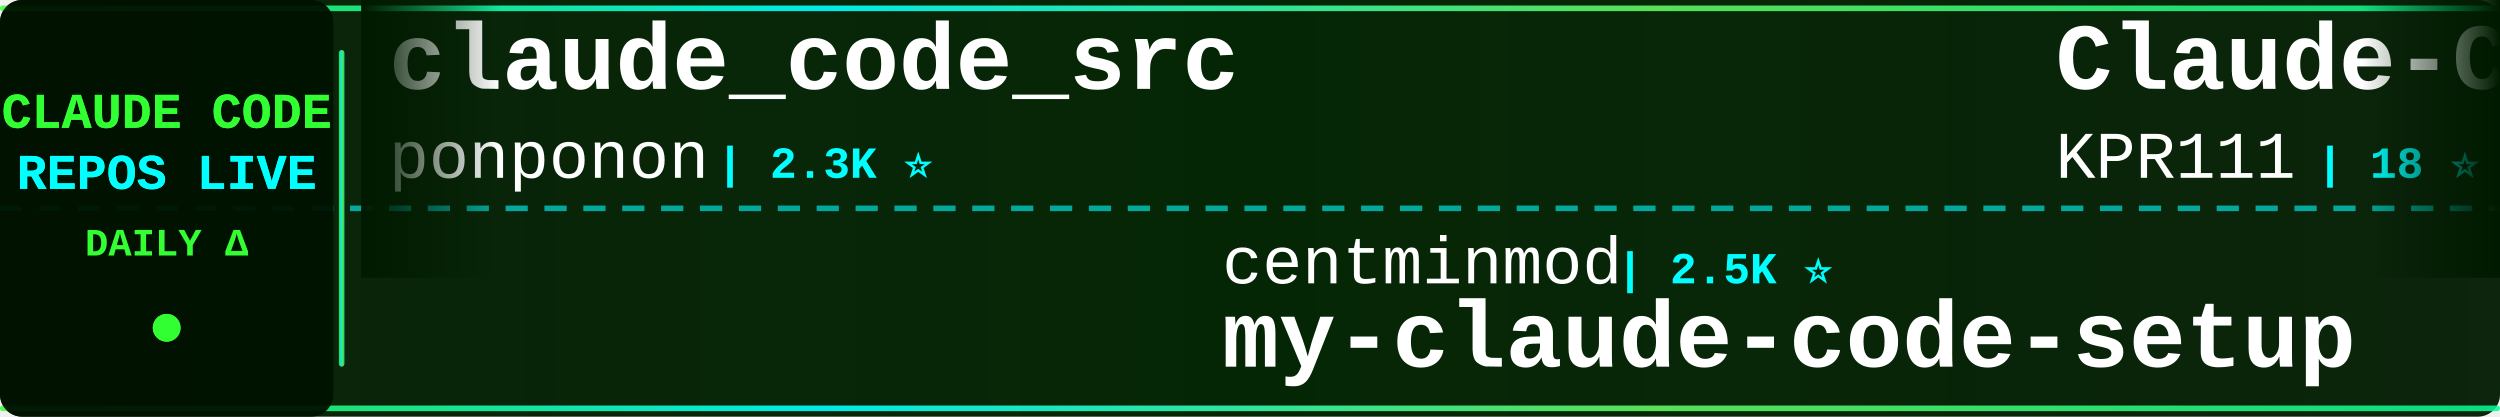
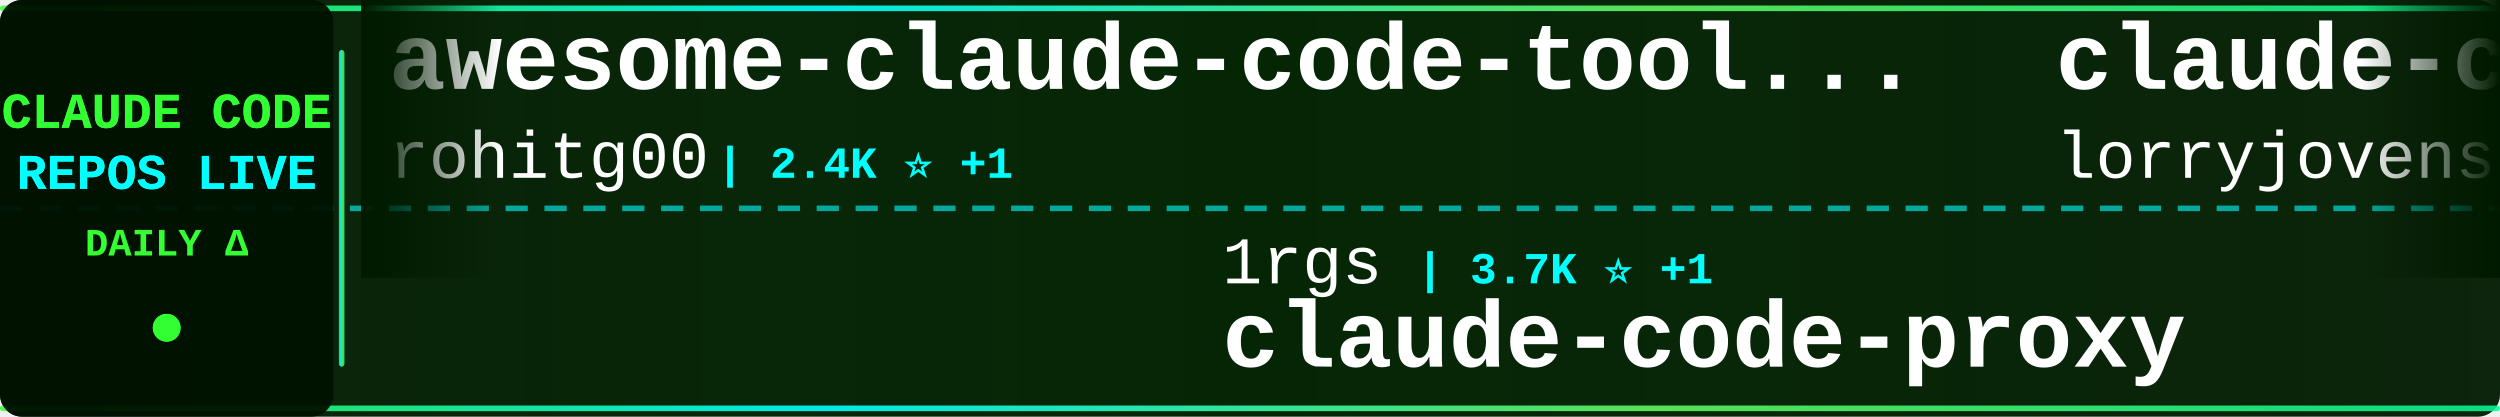
<svg xmlns="http://www.w3.org/2000/svg" width="900" height="150">
  <defs>
    <linearGradient id="tickerBg" x1="0%" y1="0%" x2="100%" y2="0%">
      <stop offset="0%" style="stop-color:#001a00;stop-opacity:0.95" />
      <stop offset="50%" style="stop-color:#002200;stop-opacity:0.98" />
      <stop offset="100%" style="stop-color:#001a00;stop-opacity:0.95" />
    </linearGradient>
    <linearGradient id="borderGrad" x1="0%" y1="0%" x2="100%" y2="0%">
      <stop offset="0%" style="stop-color:#33ff33;stop-opacity:0.85">
        <animate attributeName="stop-opacity" values="0.85;1;0.85" dur="2s" repeatCount="indefinite" />
      </stop>
      <stop offset="33%" style="stop-color:#00ffff;stop-opacity:0.9">
        <animate attributeName="stop-opacity" values="0.9;1;0.9" dur="2.2s" repeatCount="indefinite" />
      </stop>
      <stop offset="66%" style="stop-color:#66ff66;stop-opacity:0.85">
        <animate attributeName="stop-opacity" values="0.85;1;0.85" dur="1.8s" repeatCount="indefinite" />
      </stop>
      <stop offset="100%" style="stop-color:#00ff99;stop-opacity:0.85">
        <animate attributeName="stop-opacity" values="0.85;1;0.85" dur="2s" repeatCount="indefinite" />
      </stop>
    </linearGradient>
    <filter id="textGlow">
      <feGaussianBlur stdDeviation="0.1" result="coloredBlur" />
      <feMerge>
        <feMergeNode in="coloredBlur" />
        <feMergeNode in="SourceGraphic" />
      </feMerge>
    </filter>
    <filter id="metricGlow">
      <feGaussianBlur stdDeviation="0.2" result="coloredBlur" />
      <feMerge>
        <feMergeNode in="coloredBlur" />
        <feMergeNode in="SourceGraphic" />
      </feMerge>
    </filter>
    <linearGradient id="leftFade" x1="0%" y1="0%" x2="100%" y2="0%">
      <stop offset="0%" style="stop-color:#001a00;stop-opacity:1" />
      <stop offset="100%" style="stop-color:#001a00;stop-opacity:0" />
    </linearGradient>
    <linearGradient id="rightFade" x1="0%" y1="0%" x2="100%" y2="0%">
      <stop offset="0%" style="stop-color:#001a00;stop-opacity:0" />
      <stop offset="100%" style="stop-color:#001a00;stop-opacity:1" />
    </linearGradient>
  </defs>
  <rect width="900" height="150" fill="url(#tickerBg)" rx="8" />
  <rect x="0" y="2" width="900" height="2" fill="url(#borderGrad)" rx="1" />
  <rect x="0" y="146" width="900" height="2" fill="url(#borderGrad)" rx="1" />
  <line x1="0" y1="75" x2="900" y2="75" stroke="#00ffff" stroke-width="2" stroke-dasharray="8 6" opacity="0.6" />
  <rect x="0" y="0" width="120" height="150" fill="#001100" opacity="0.95" rx="8" />
  <text x="60" y="46" font-family="'Courier New', monospace" font-size="18" font-weight="bold" fill="#33ff33" text-anchor="middle" filter="url(#textGlow)">
    CLAUDE CODE
  </text>
  <text x="60" y="68" font-family="'Courier New', monospace" font-size="18" font-weight="bold" fill="#00ffff" text-anchor="middle" filter="url(#textGlow)">
    REPOS LIVE
  </text>
  <text x="60" y="92" font-family="'Courier New', monospace" font-size="14" font-weight="bold" fill="#33ff33" text-anchor="middle">
    DAILY Δ
  </text>
  <circle cx="60" cy="118" r="5" fill="#33ff33" filter="url(#metricGlow)">
    <animate attributeName="r" values="4;6;4" dur="1.5s" repeatCount="indefinite" />
    <animate attributeName="opacity" values="0.6;1;0.6" dur="1.5s" repeatCount="indefinite" />
  </circle>
  <rect x="122" y="18" width="2" height="114" fill="url(#borderGrad)" rx="1" />
  <clipPath id="tickerClip">
    <rect x="130" y="0" width="770" height="150" />
  </clipPath>
  <g clip-path="url(#tickerClip)">
    <g id="tickerItems">
      <animateTransform attributeName="transform" attributeType="XML" type="translate" from="0 0" to="-3000 0" dur="54s" repeatCount="indefinite" />
      <g transform="translate(0, 0)">
-         <text x="140" y="32" font-family="'Courier New', monospace" font-size="34" font-weight="bold" fill="#ffffff">claude_code_src</text>
-         <text x="140" y="64" font-family="'Courier New', monospace" font-size="24" font-weight="normal" fill="#ffffff" opacity="1.0">ponponon</text>
-         <text x="258" y="64" font-family="'Courier New', monospace" font-size="16" font-weight="bold" fill="#00ffff"> | 2.3K ⭐</text>
+         <text x="140" y="32" font-family="'Courier New', monospace" font-size="34" font-weight="bold" fill="#ffffff">awesome-claude-code-tool...</text>
+         <text x="140" y="64" font-family="'Courier New', monospace" font-size="24" font-weight="normal" fill="#ffffff" opacity="1.0">rohitg00</text>
+         <text x="258" y="64" font-family="'Courier New', monospace" font-size="16" font-weight="bold" fill="#00ffff"> | 2.4K ⭐ +1</text>
      </g>
      <g transform="translate(300, 0)">
-         <text x="140" y="102" font-family="'Courier New', monospace" font-size="24" font-weight="normal" fill="#ffffff" opacity="1.0">centminmod</text>
-         <text x="282" y="102" font-family="'Courier New', monospace" font-size="16" font-weight="bold" fill="#00ffff"> | 2.5K ⭐</text>
-         <text x="140" y="132" font-family="'Courier New', monospace" font-size="34" font-weight="bold" fill="#ffffff">my-claude-code-setup</text>
+         <text x="140" y="102" font-family="'Courier New', monospace" font-size="24" font-weight="normal" fill="#ffffff" opacity="1.0">1rgs</text>
+         <text x="210" y="102" font-family="'Courier New', monospace" font-size="16" font-weight="bold" fill="#00ffff"> | 3.7K ⭐ +1</text>
+         <text x="140" y="132" font-family="'Courier New', monospace" font-size="34" font-weight="bold" fill="#ffffff">claude-code-proxy</text>
      </g>
      <g transform="translate(600, 0)">
+         <text x="140" y="32" font-family="'Courier New', monospace" font-size="34" font-weight="bold" fill="#ffffff">claude-code-rust</text>
+         <text x="140" y="64" font-family="'Courier New', monospace" font-size="24" font-weight="normal" fill="#ffffff" opacity="1.0">lorryjovens-hub</text>
+         <text x="342" y="64" font-family="'Courier New', monospace" font-size="16" font-weight="bold" fill="#00ffff"> | 1.7K ⭐</text>
+       </g>
+       <g transform="translate(900, 0)">
+         <text x="140" y="102" font-family="'Courier New', monospace" font-size="24" font-weight="normal" fill="#ffffff" opacity="1.0">777genius</text>
+         <text x="270" y="102" font-family="'Courier New', monospace" font-size="16" font-weight="bold" fill="#00ffff"> | 923 ⭐</text>
+         <text x="140" y="132" font-family="'Courier New', monospace" font-size="34" font-weight="bold" fill="#ffffff">claude-code-source-code</text>
+       </g>
+       <g transform="translate(1200, 0)">
+         <text x="140" y="32" font-family="'Courier New', monospace" font-size="34" font-weight="bold" fill="#ffffff">claude-code-harness</text>
+         <text x="140" y="64" font-family="'Courier New', monospace" font-size="24" font-weight="normal" fill="#ffffff" opacity="1.0">Chachamaru127</text>
+         <text x="318" y="64" font-family="'Courier New', monospace" font-size="16" font-weight="bold" fill="#00ffff"> | 3.0K ⭐</text>
+       </g>
+       <g transform="translate(1500, 0)">
+         <text x="140" y="102" font-family="'Courier New', monospace" font-size="24" font-weight="normal" fill="#ffffff" opacity="1.0">luongnv89</text>
+         <text x="270" y="102" font-family="'Courier New', monospace" font-size="16" font-weight="bold" fill="#00ffff"> | 40.8K ⭐</text>
+         <text x="140" y="132" font-family="'Courier New', monospace" font-size="34" font-weight="bold" fill="#ffffff">claude-howto</text>
+       </g>
+       <g transform="translate(1800, 0)">
        <text x="140" y="32" font-family="'Courier New', monospace" font-size="34" font-weight="bold" fill="#ffffff">Claude-Code</text>
        <text x="140" y="64" font-family="'Courier New', monospace" font-size="24" font-weight="normal" fill="#ffffff" opacity="1.0">KPR111</text>
        <text x="234" y="64" font-family="'Courier New', monospace" font-size="16" font-weight="bold" fill="#00ffff"> | 18 ⭐</text>
      </g>
-       <g transform="translate(900, 0)">
-         <text x="140" y="102" font-family="'Courier New', monospace" font-size="24" font-weight="normal" fill="#ffffff" opacity="1.0">shareAI-lab</text>
-         <text x="294" y="102" font-family="'Courier New', monospace" font-size="16" font-weight="bold" fill="#00ffff"> | 72.9K ⭐ +10</text>
-         <text x="140" y="132" font-family="'Courier New', monospace" font-size="34" font-weight="bold" fill="#ffffff">learn-claude-code</text>
-       </g>
-       <g transform="translate(1200, 0)">
-         <text x="140" y="32" font-family="'Courier New', monospace" font-size="34" font-weight="bold" fill="#ffffff">claude-code-source-code-...</text>
-         <text x="140" y="64" font-family="'Courier New', monospace" font-size="24" font-weight="normal" fill="#ffffff" opacity="1.0">ghuntley</text>
-         <text x="258" y="64" font-family="'Courier New', monospace" font-size="16" font-weight="bold" fill="#00ffff"> | 987 ⭐</text>
-       </g>
-       <g transform="translate(1500, 0)">
-         <text x="140" y="102" font-family="'Courier New', monospace" font-size="24" font-weight="normal" fill="#ffffff" opacity="1.0">multica-ai</text>
-         <text x="282" y="102" font-family="'Courier New', monospace" font-size="16" font-weight="bold" fill="#00ffff"> | 198.4K ⭐ +35</text>
-         <text x="140" y="132" font-family="'Courier New', monospace" font-size="34" font-weight="bold" fill="#ffffff">andrej-karpathy-skills</text>
-       </g>
-       <g transform="translate(1800, 0)">
-         <text x="140" y="32" font-family="'Courier New', monospace" font-size="34" font-weight="bold" fill="#ffffff">claude-code-templates</text>
-         <text x="140" y="64" font-family="'Courier New', monospace" font-size="24" font-weight="normal" fill="#ffffff" opacity="1.0">davila7</text>
-         <text x="246" y="64" font-family="'Courier New', monospace" font-size="16" font-weight="bold" fill="#00ffff"> | 30.0K ⭐</text>
-       </g>
      <g transform="translate(2100, 0)">
-         <text x="140" y="102" font-family="'Courier New', monospace" font-size="24" font-weight="normal" fill="#ffffff" opacity="1.0">krusemediallc</text>
-         <text x="318" y="102" font-family="'Courier New', monospace" font-size="16" font-weight="bold" fill="#00ffff"> | 1.1K ⭐</text>
-         <text x="140" y="132" font-family="'Courier New', monospace" font-size="34" font-weight="bold" fill="#ffffff">arcads-claude-code</text>
+         <text x="140" y="102" font-family="'Courier New', monospace" font-size="24" font-weight="normal" fill="#ffffff" opacity="1.0">guanshan</text>
+         <text x="258" y="102" font-family="'Courier New', monospace" font-size="16" font-weight="bold" fill="#00ffff"> | 61 ⭐</text>
+         <text x="140" y="132" font-family="'Courier New', monospace" font-size="34" font-weight="bold" fill="#ffffff">ClaudeCode</text>
      </g>
      <g transform="translate(2400, 0)">
-         <text x="140" y="32" font-family="'Courier New', monospace" font-size="34" font-weight="bold" fill="#ffffff">claude-code-cli</text>
-         <text x="140" y="64" font-family="'Courier New', monospace" font-size="24" font-weight="normal" fill="#ffffff" opacity="1.0">huangserva</text>
-         <text x="282" y="64" font-family="'Courier New', monospace" font-size="16" font-weight="bold" fill="#00ffff"> | 621 ⭐</text>
+         <text x="140" y="32" font-family="'Courier New', monospace" font-size="34" font-weight="bold" fill="#ffffff">awesome-claude-code</text>
+         <text x="140" y="64" font-family="'Courier New', monospace" font-size="24" font-weight="normal" fill="#ffffff" opacity="1.0">jqueryscript</text>
+         <text x="306" y="64" font-family="'Courier New', monospace" font-size="16" font-weight="bold" fill="#00ffff"> | 484 ⭐</text>
      </g>
      <g transform="translate(2700, 0)">
-         <text x="140" y="102" font-family="'Courier New', monospace" font-size="24" font-weight="normal" fill="#ffffff" opacity="1.0">huangjia2019</text>
-         <text x="306" y="102" font-family="'Courier New', monospace" font-size="16" font-weight="bold" fill="#00ffff"> | 1.0K ⭐</text>
-         <text x="140" y="132" font-family="'Courier New', monospace" font-size="34" font-weight="bold" fill="#ffffff">claude-code-engineering</text>
+         <text x="140" y="102" font-family="'Courier New', monospace" font-size="24" font-weight="normal" fill="#ffffff" opacity="1.0">Pimzino</text>
+         <text x="246" y="102" font-family="'Courier New', monospace" font-size="16" font-weight="bold" fill="#00ffff"> | 3.8K ⭐</text>
+         <text x="140" y="132" font-family="'Courier New', monospace" font-size="34" font-weight="bold" fill="#ffffff">claude-code-spec-workflo...</text>
      </g>
      <g transform="translate(3000, 0)">
-         <text x="140" y="32" font-family="'Courier New', monospace" font-size="34" font-weight="bold" fill="#ffffff">claude_code_src</text>
-         <text x="140" y="64" font-family="'Courier New', monospace" font-size="24" font-weight="normal" fill="#ffffff" opacity="1.0">ponponon</text>
-         <text x="258" y="64" font-family="'Courier New', monospace" font-size="16" font-weight="bold" fill="#00ffff"> | 2.3K ⭐</text>
+         <text x="140" y="32" font-family="'Courier New', monospace" font-size="34" font-weight="bold" fill="#ffffff">awesome-claude-code-tool...</text>
+         <text x="140" y="64" font-family="'Courier New', monospace" font-size="24" font-weight="normal" fill="#ffffff" opacity="1.0">rohitg00</text>
+         <text x="258" y="64" font-family="'Courier New', monospace" font-size="16" font-weight="bold" fill="#00ffff"> | 2.4K ⭐ +1</text>
      </g>
      <g transform="translate(3300, 0)">
-         <text x="140" y="102" font-family="'Courier New', monospace" font-size="24" font-weight="normal" fill="#ffffff" opacity="1.0">centminmod</text>
-         <text x="282" y="102" font-family="'Courier New', monospace" font-size="16" font-weight="bold" fill="#00ffff"> | 2.5K ⭐</text>
-         <text x="140" y="132" font-family="'Courier New', monospace" font-size="34" font-weight="bold" fill="#ffffff">my-claude-code-setup</text>
+         <text x="140" y="102" font-family="'Courier New', monospace" font-size="24" font-weight="normal" fill="#ffffff" opacity="1.0">1rgs</text>
+         <text x="210" y="102" font-family="'Courier New', monospace" font-size="16" font-weight="bold" fill="#00ffff"> | 3.7K ⭐ +1</text>
+         <text x="140" y="132" font-family="'Courier New', monospace" font-size="34" font-weight="bold" fill="#ffffff">claude-code-proxy</text>
      </g>
      <g transform="translate(3600, 0)">
-         <text x="140" y="32" font-family="'Courier New', monospace" font-size="34" font-weight="bold" fill="#ffffff">Claude-Code</text>
-         <text x="140" y="64" font-family="'Courier New', monospace" font-size="24" font-weight="normal" fill="#ffffff" opacity="1.0">KPR111</text>
-         <text x="234" y="64" font-family="'Courier New', monospace" font-size="16" font-weight="bold" fill="#00ffff"> | 18 ⭐</text>
+         <text x="140" y="32" font-family="'Courier New', monospace" font-size="34" font-weight="bold" fill="#ffffff">claude-code-rust</text>
+         <text x="140" y="64" font-family="'Courier New', monospace" font-size="24" font-weight="normal" fill="#ffffff" opacity="1.0">lorryjovens-hub</text>
+         <text x="342" y="64" font-family="'Courier New', monospace" font-size="16" font-weight="bold" fill="#00ffff"> | 1.7K ⭐</text>
      </g>
      <g transform="translate(3900, 0)">
-         <text x="140" y="102" font-family="'Courier New', monospace" font-size="24" font-weight="normal" fill="#ffffff" opacity="1.0">shareAI-lab</text>
-         <text x="294" y="102" font-family="'Courier New', monospace" font-size="16" font-weight="bold" fill="#00ffff"> | 72.9K ⭐ +10</text>
-         <text x="140" y="132" font-family="'Courier New', monospace" font-size="34" font-weight="bold" fill="#ffffff">learn-claude-code</text>
+         <text x="140" y="102" font-family="'Courier New', monospace" font-size="24" font-weight="normal" fill="#ffffff" opacity="1.0">777genius</text>
+         <text x="270" y="102" font-family="'Courier New', monospace" font-size="16" font-weight="bold" fill="#00ffff"> | 923 ⭐</text>
+         <text x="140" y="132" font-family="'Courier New', monospace" font-size="34" font-weight="bold" fill="#ffffff">claude-code-source-code</text>
      </g>
    </g>
  </g>
  <rect x="130" y="0" width="50" height="100" fill="url(#leftFade)" />
  <rect x="850" y="0" width="50" height="100" fill="url(#rightFade)" />
</svg>
